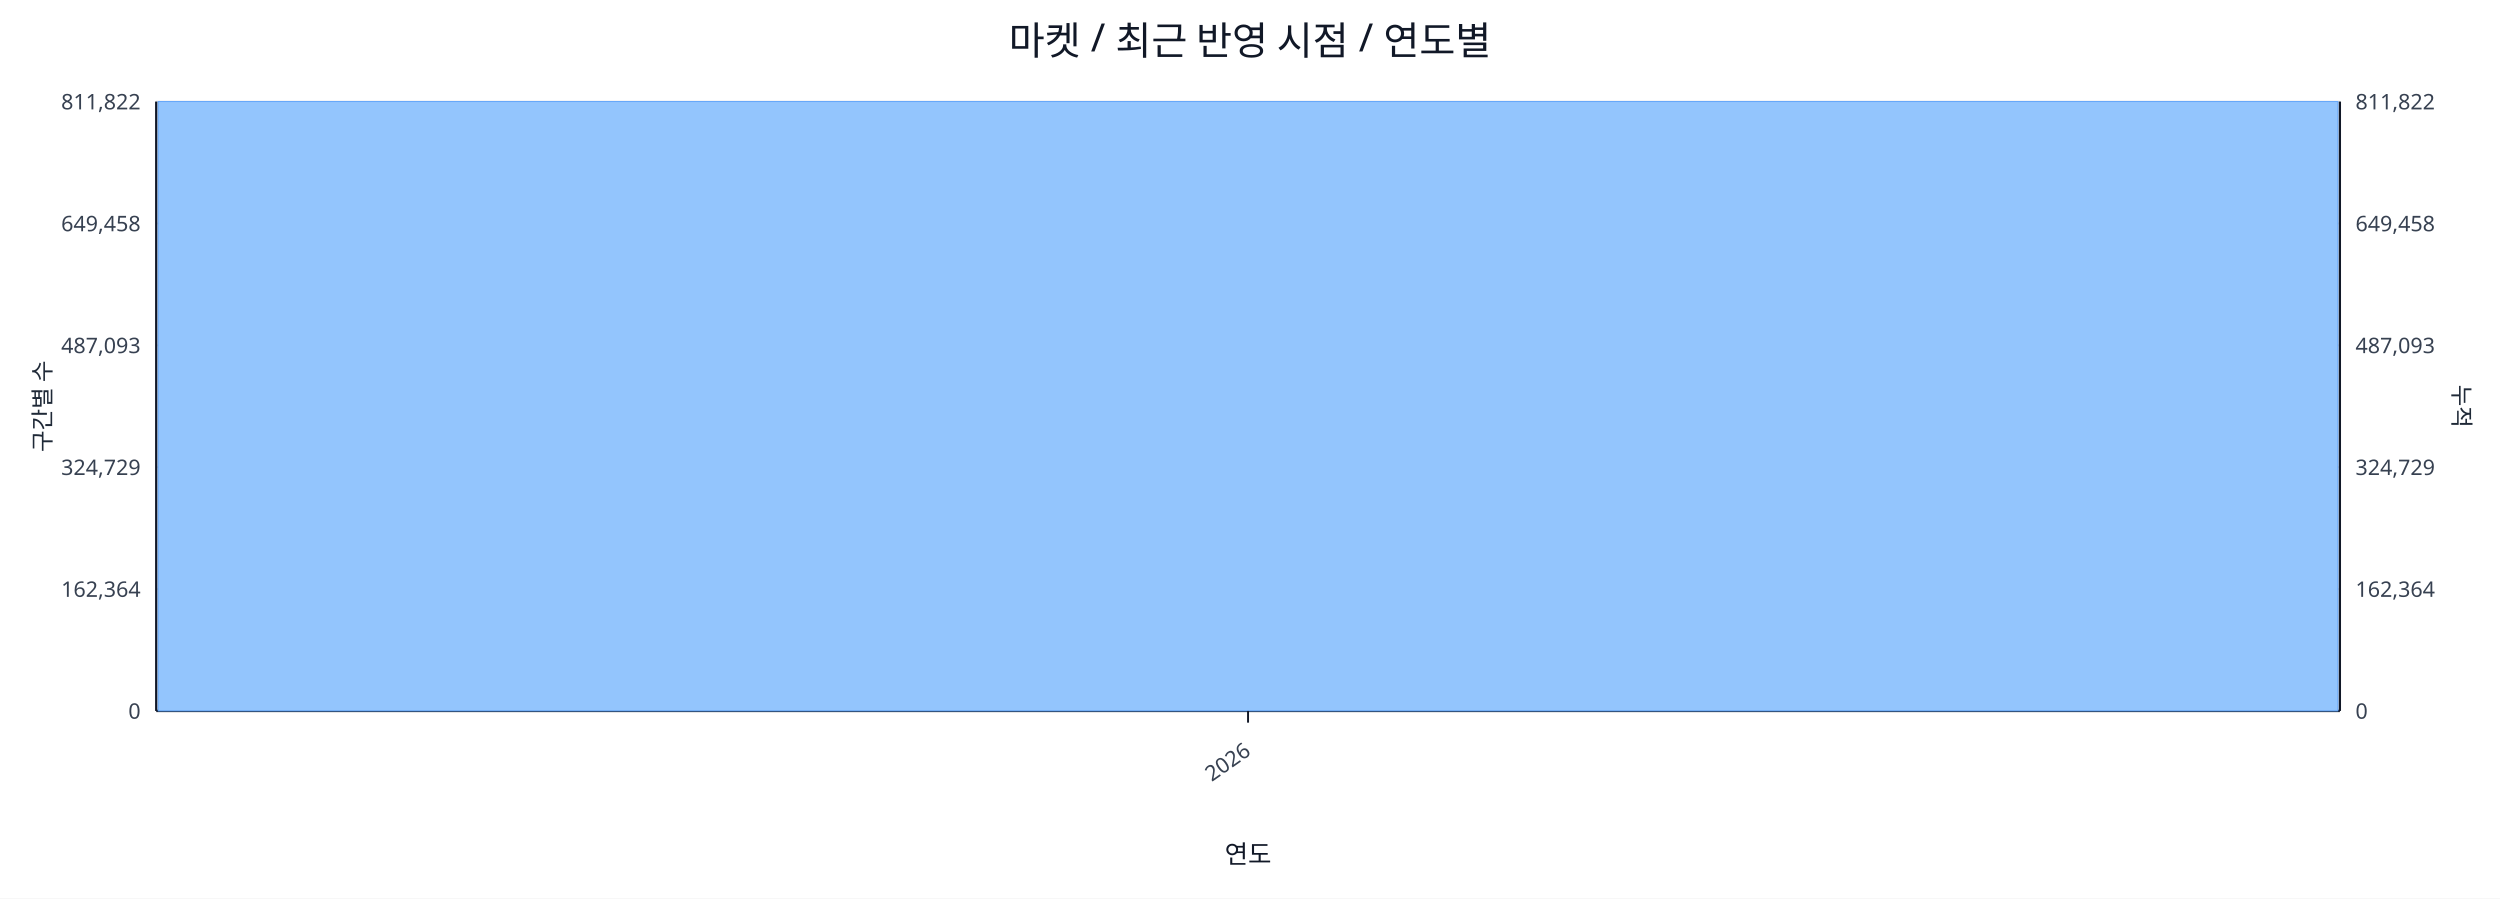
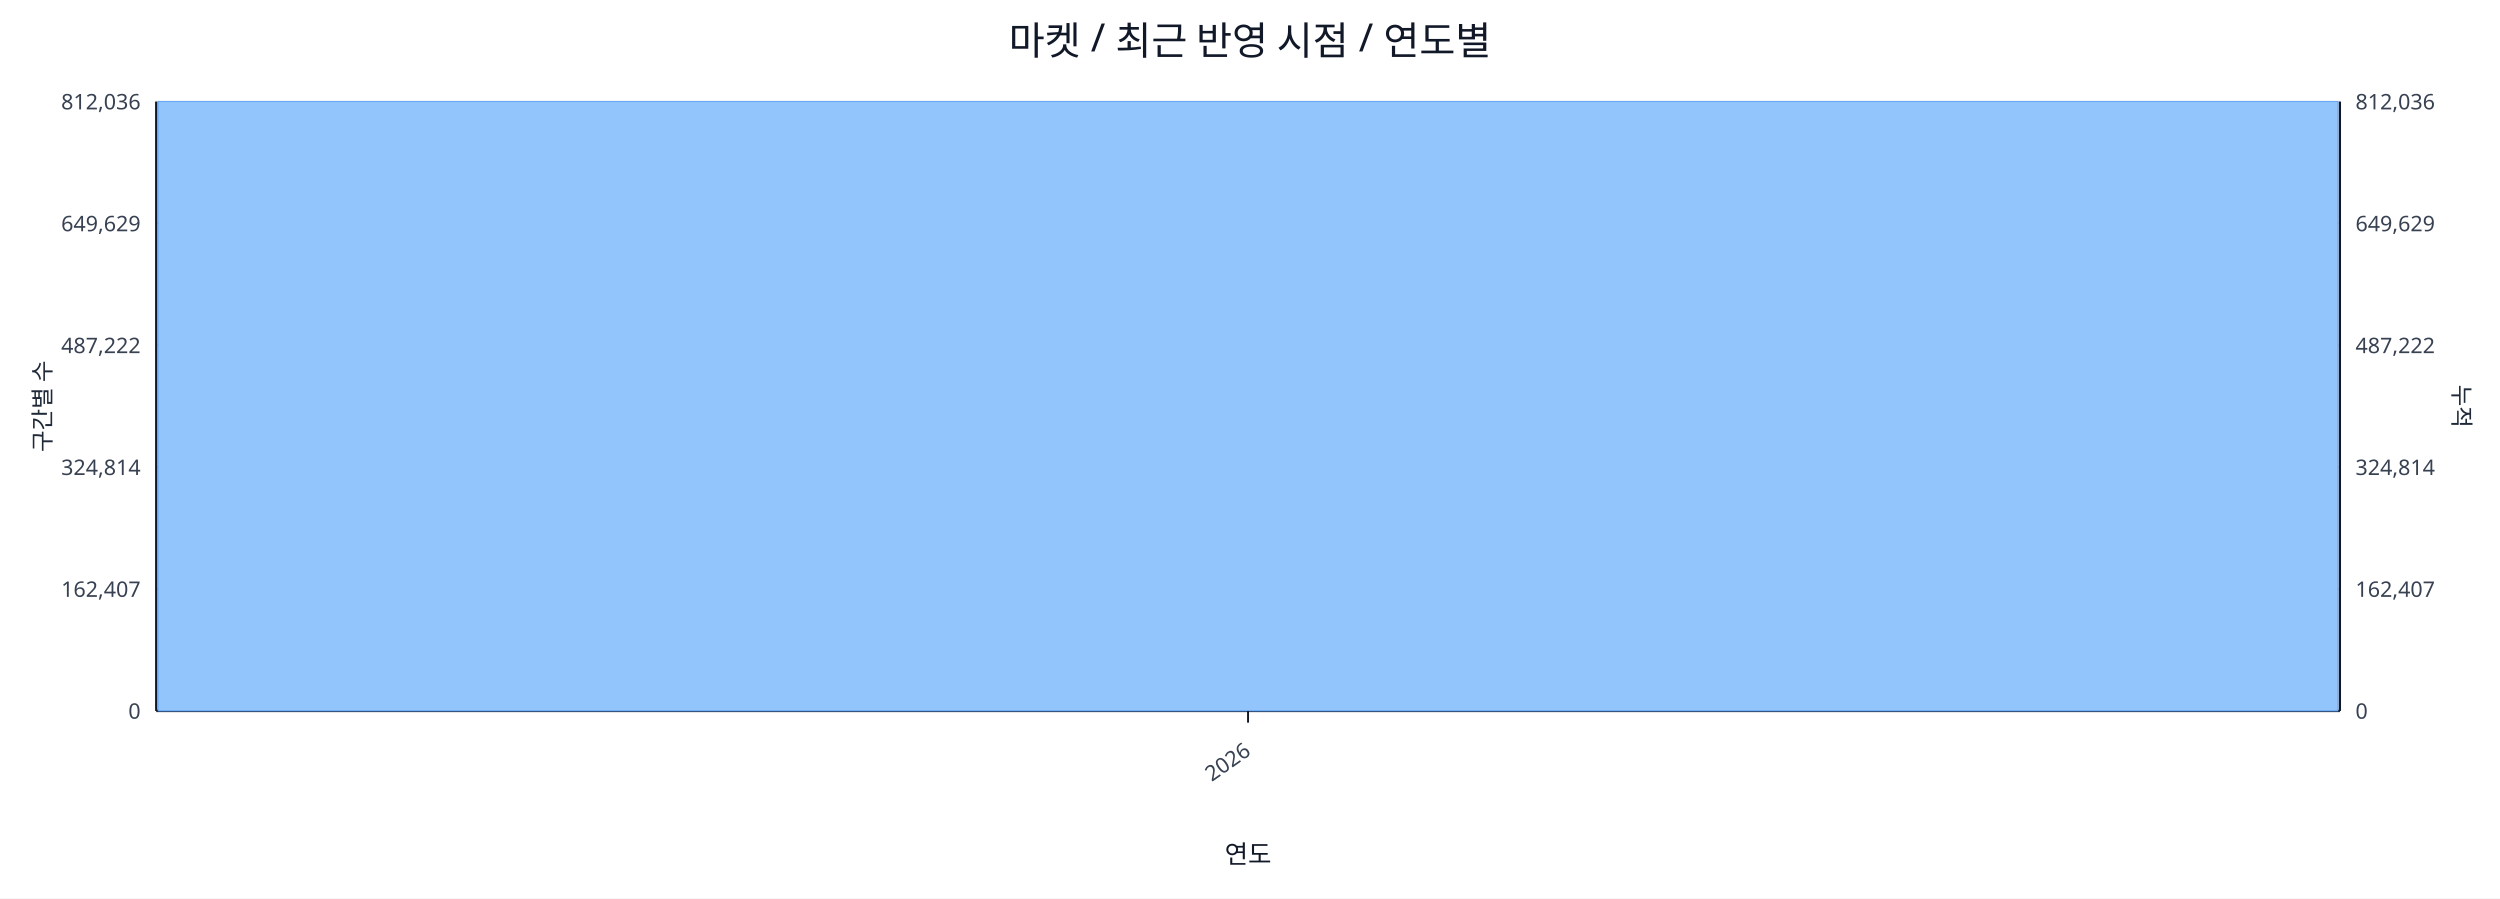
<svg xmlns="http://www.w3.org/2000/svg" width="1280" height="460" viewBox="0 0 1280 460">
  <rect x="0" y="0" width="100%" height="100%" fill="#ffffff" />
  <text x="640.0" y="28" font-size="20" text-anchor="middle" font-family="sans-serif" fill="#111827">마켓 / 최근 반영 시점 / 연도별</text>
  <line x1="80.0" y1="52.0" x2="1198.0" y2="52.0" stroke="#e5e7eb" stroke-width="1" />
-   <text x="72.0" y="56.0" font-size="11" text-anchor="end" font-family="sans-serif" fill="#374151">811,822</text>
-   <text x="1206.0" y="56.0" font-size="11" text-anchor="start" font-family="sans-serif" fill="#374151">811,822</text>
+   <text x="72.0" y="56.0" font-size="11" text-anchor="end" font-family="sans-serif" fill="#374151">812,036</text>
+   <text x="1206.0" y="56.0" font-size="11" text-anchor="start" font-family="sans-serif" fill="#374151">812,036</text>
  <line x1="80.0" y1="114.4" x2="1198.0" y2="114.4" stroke="#e5e7eb" stroke-width="1" />
-   <text x="72.0" y="118.4" font-size="11" text-anchor="end" font-family="sans-serif" fill="#374151">649,458</text>
-   <text x="1206.0" y="118.4" font-size="11" text-anchor="start" font-family="sans-serif" fill="#374151">649,458</text>
+   <text x="72.0" y="118.4" font-size="11" text-anchor="end" font-family="sans-serif" fill="#374151">649,629</text>
+   <text x="1206.0" y="118.4" font-size="11" text-anchor="start" font-family="sans-serif" fill="#374151">649,629</text>
  <line x1="80.0" y1="176.8" x2="1198.0" y2="176.8" stroke="#e5e7eb" stroke-width="1" />
-   <text x="72.0" y="180.8" font-size="11" text-anchor="end" font-family="sans-serif" fill="#374151">487,093</text>
-   <text x="1206.0" y="180.8" font-size="11" text-anchor="start" font-family="sans-serif" fill="#374151">487,093</text>
+   <text x="72.0" y="180.8" font-size="11" text-anchor="end" font-family="sans-serif" fill="#374151">487,222</text>
+   <text x="1206.0" y="180.8" font-size="11" text-anchor="start" font-family="sans-serif" fill="#374151">487,222</text>
  <line x1="80.0" y1="239.2" x2="1198.0" y2="239.2" stroke="#e5e7eb" stroke-width="1" />
-   <text x="72.0" y="243.2" font-size="11" text-anchor="end" font-family="sans-serif" fill="#374151">324,729</text>
-   <text x="1206.0" y="243.2" font-size="11" text-anchor="start" font-family="sans-serif" fill="#374151">324,729</text>
+   <text x="72.0" y="243.2" font-size="11" text-anchor="end" font-family="sans-serif" fill="#374151">324,814</text>
+   <text x="1206.0" y="243.2" font-size="11" text-anchor="start" font-family="sans-serif" fill="#374151">324,814</text>
  <line x1="80.0" y1="301.6" x2="1198.0" y2="301.6" stroke="#e5e7eb" stroke-width="1" />
-   <text x="72.0" y="305.6" font-size="11" text-anchor="end" font-family="sans-serif" fill="#374151">162,364</text>
-   <text x="1206.0" y="305.6" font-size="11" text-anchor="start" font-family="sans-serif" fill="#374151">162,364</text>
+   <text x="72.0" y="305.6" font-size="11" text-anchor="end" font-family="sans-serif" fill="#374151">162,407</text>
+   <text x="1206.0" y="305.6" font-size="11" text-anchor="start" font-family="sans-serif" fill="#374151">162,407</text>
  <line x1="80.0" y1="364.0" x2="1198.0" y2="364.0" stroke="#e5e7eb" stroke-width="1" />
  <text x="72.0" y="368.0" font-size="11" text-anchor="end" font-family="sans-serif" fill="#374151">0</text>
  <text x="1206.0" y="368.0" font-size="11" text-anchor="start" font-family="sans-serif" fill="#374151">0</text>
  <line x1="80.0" y1="364.0" x2="1198.0" y2="364.0" stroke="#111827" stroke-width="1.2" />
  <line x1="80.0" y1="52.0" x2="80.0" y2="364.0" stroke="#111827" stroke-width="1.2" />
  <line x1="1198.0" y1="52.0" x2="1198.0" y2="364.0" stroke="#111827" stroke-width="1.2" />
  <rect x="81.0" y="52.0" width="1116.0" height="312.0" fill="#93c5fd" stroke="#60a5fa" stroke-width="0.5" />
  <polyline fill="none" stroke="#ef4444" stroke-width="2" points="639.0,52.0" />
  <line x1="639.0" y1="364.0" x2="639.0" y2="370.0" stroke="#111827" stroke-width="1" />
  <text x="641.0" y="386.0" font-size="11" text-anchor="end" transform="rotate(-35 641.0 386.0)" font-family="sans-serif" fill="#374151">2026</text>
  <text x="26" y="208.0" font-size="12" transform="rotate(-90 26 208.0)" text-anchor="middle" font-family="sans-serif" fill="#1f2937">구간별 수</text>
  <text x="1256.0" y="208.0" font-size="12" transform="rotate(90 1256.0 208.0)" text-anchor="middle" font-family="sans-serif" fill="#1f2937">누적</text>
  <text x="639.0" y="442.0" font-size="13" text-anchor="middle" font-family="sans-serif" fill="#111827">연도</text>
</svg>
